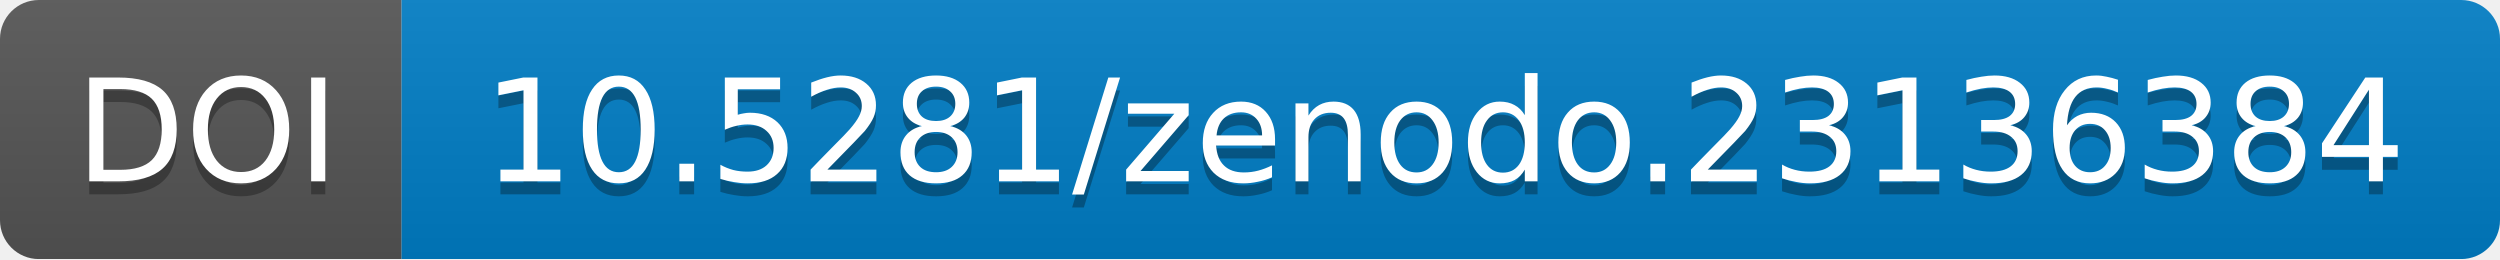
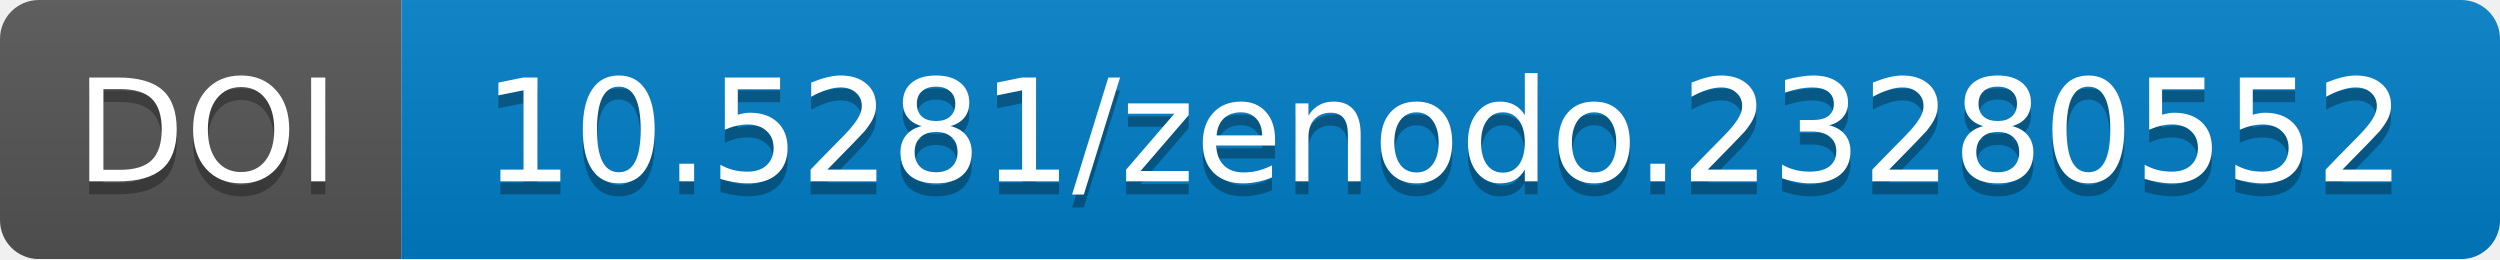
<svg xmlns="http://www.w3.org/2000/svg" width="193.0" height="20">
  <linearGradient id="b" x2="0" y2="100%">
    <stop offset="0" stop-color="#bbb" stop-opacity=".1" />
    <stop offset="1" stop-opacity=".1" />
  </linearGradient>
  <mask id="a" width="193.0" height="20">
    <rect width="193.0" height="20" rx="3" fill="#fff" />
  </mask>
  <g mask="url(#a)">
    <path fill="#555" d="M0 0h31.0v20H0z" />
    <path fill="#007ec6" d="M31.0 0h162.0v20H31.0z" />
    <path fill="url(#b)" d="M0 0h193.0v20H0z" />
  </g>
  <g fill="#fff" text-anchor="middle" font-family="DejaVu Sans,         Verdana,Geneva,sans-serif" font-size="11">
    <text x="16.0" y="15" fill="#010101" fill-opacity=".3">
                DOI
            </text>
    <text x="16.0" y="14">
                DOI
            </text>
    <text x="111.5" y="15" fill="#010101" fill-opacity=".3">
-                 10.5281/zenodo.23136384
+                 10.5281/zenodo.23280552
            </text>
    <text x="111.5" y="14">
-                 10.5281/zenodo.23136384
+                 10.5281/zenodo.23280552
            </text>
  </g>
</svg>
